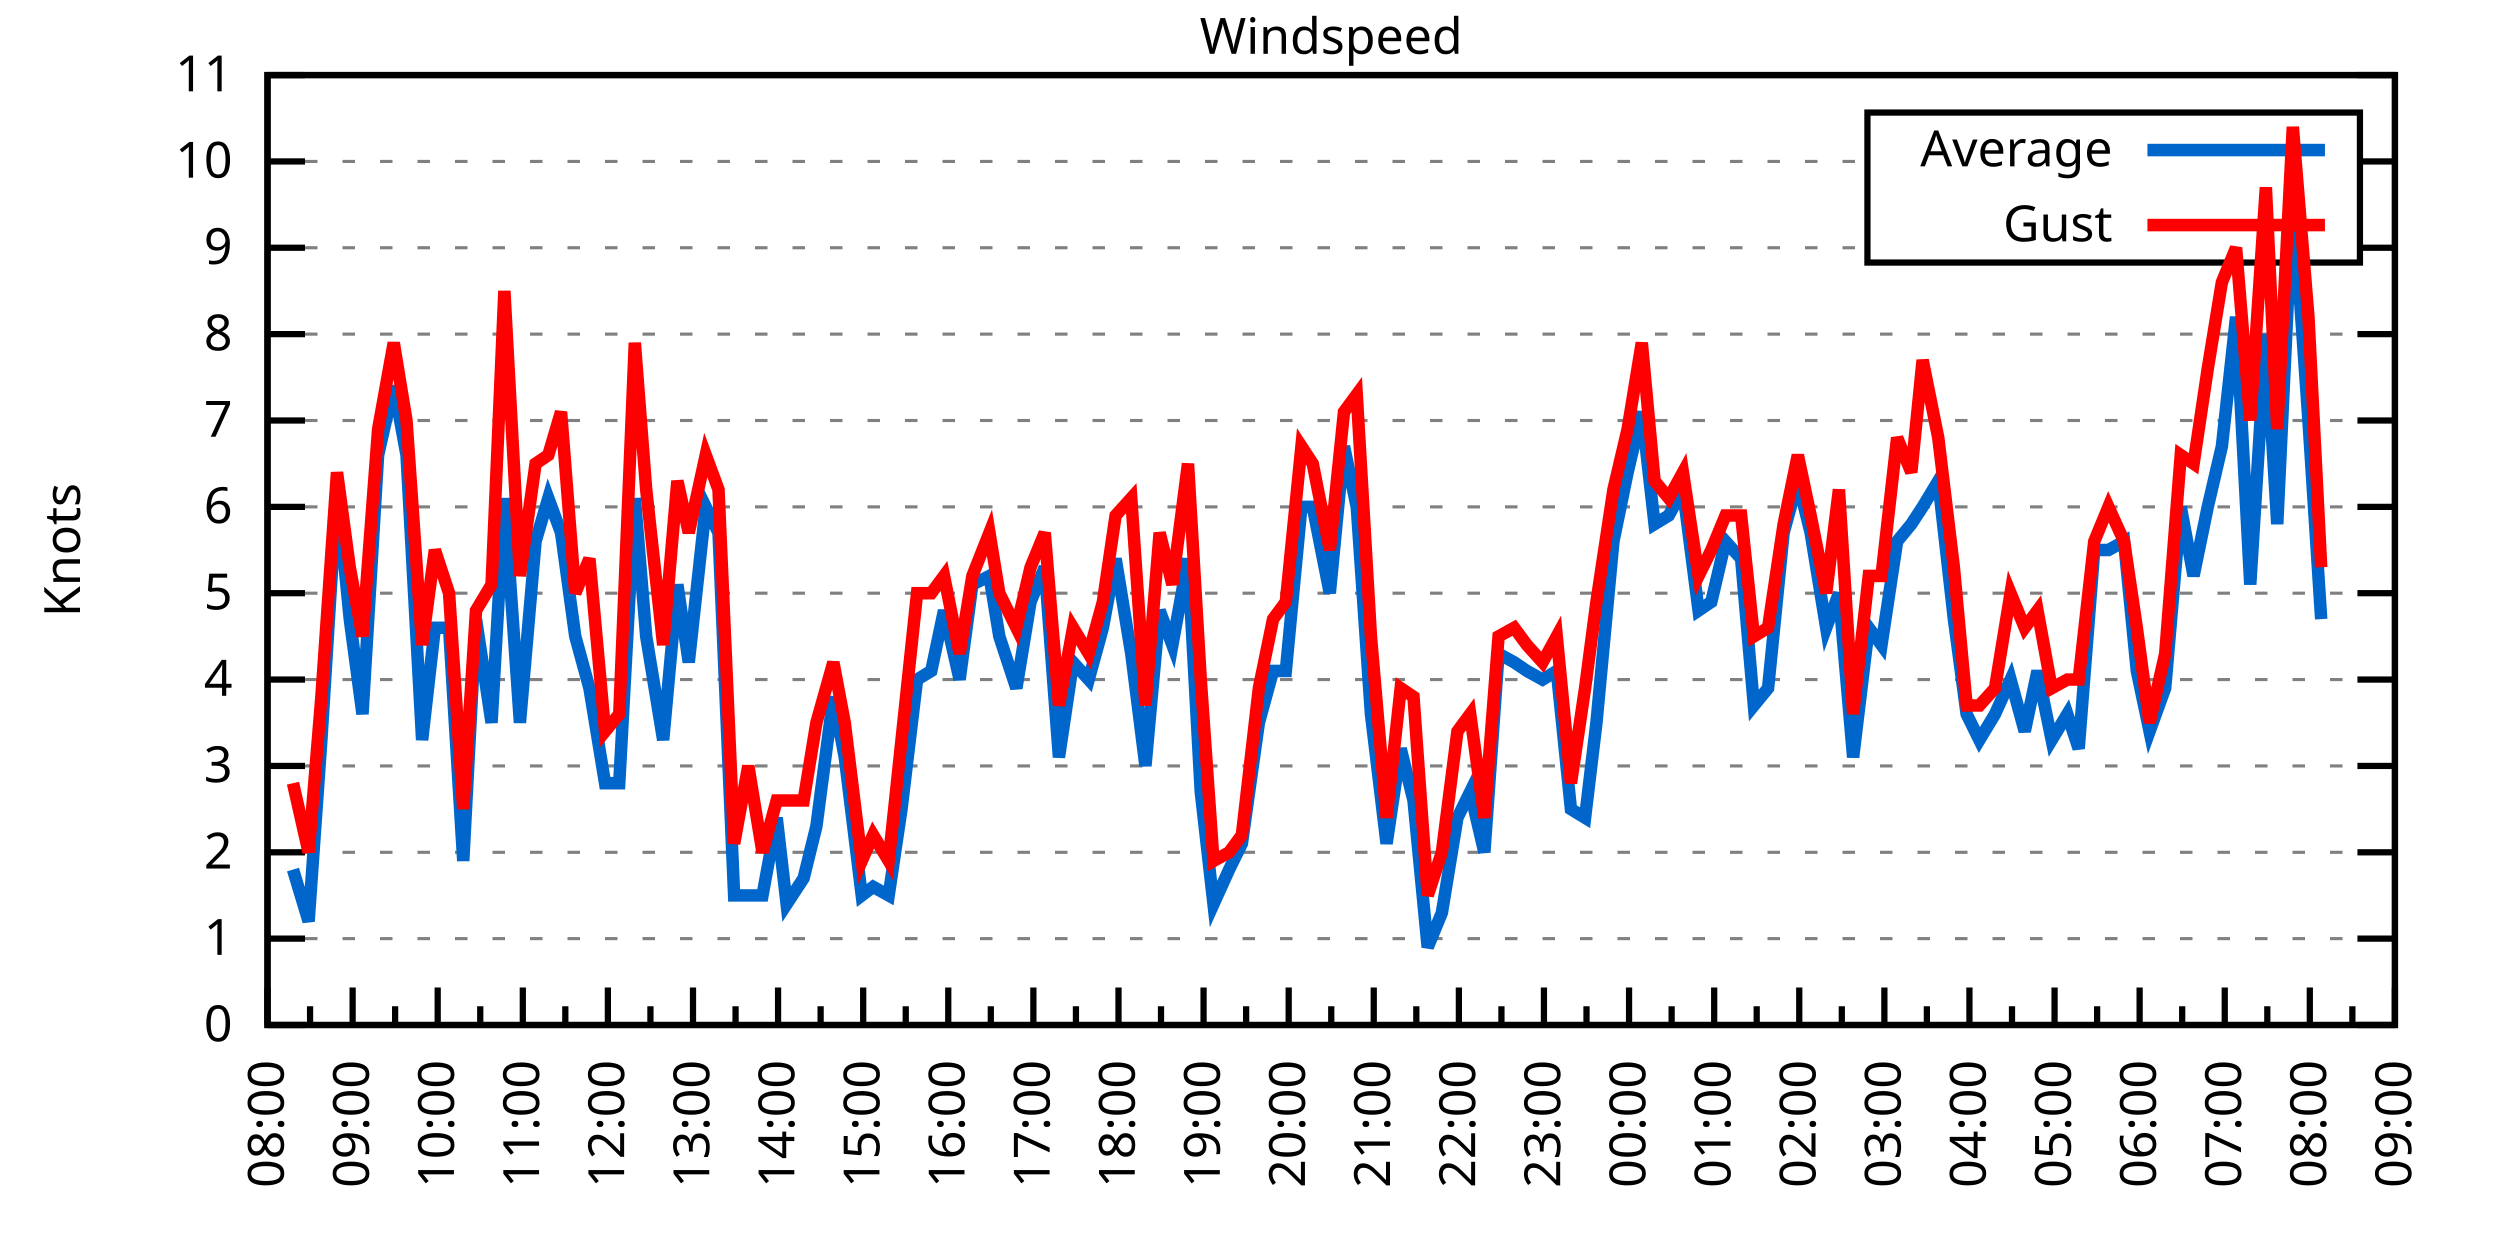
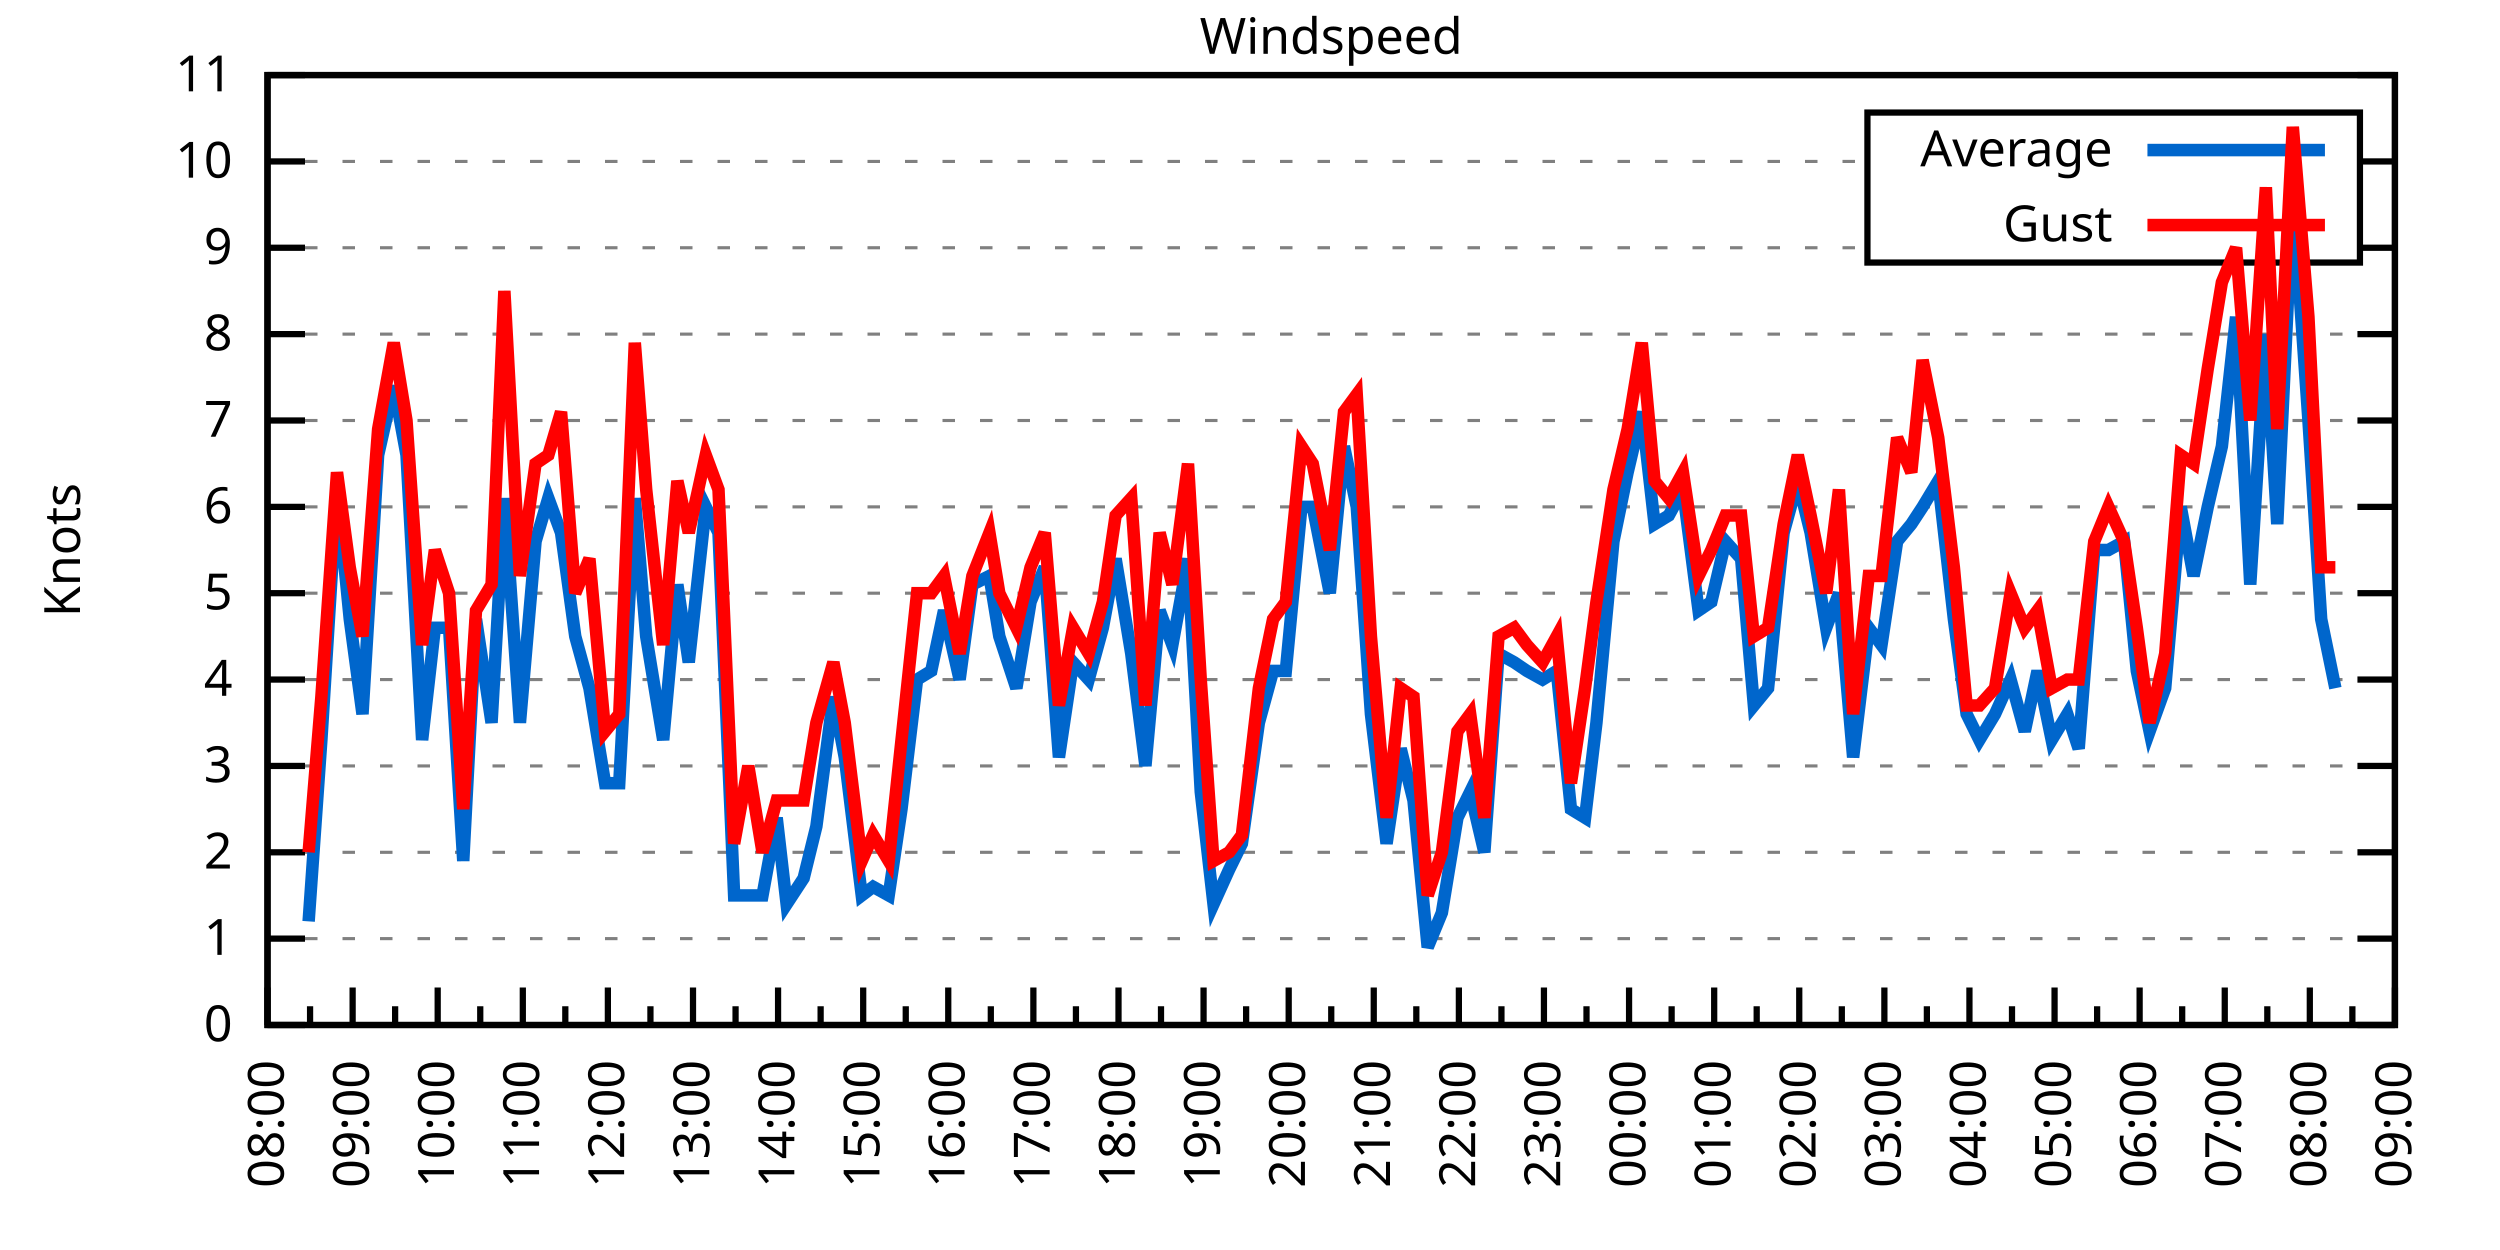
<svg xmlns="http://www.w3.org/2000/svg" xmlns:xlink="http://www.w3.org/1999/xlink" width="400" height="200" viewBox="0 0 400 200">
  <g id="gnuplot_canvas">
    <rect x="0" y="0" width="400" height="200" fill="none" />
    <defs>
      <circle id="gpDot" r="0.5" stroke-width="0.5" stroke="currentColor" />
      <path id="gpPt0" stroke-width="0.333" stroke="currentColor" d="M-1,0 h2 M0,-1 v2" />
      <path id="gpPt1" stroke-width="0.333" stroke="currentColor" d="M-1,-1 L1,1 M1,-1 L-1,1" />
      <path id="gpPt2" stroke-width="0.333" stroke="currentColor" d="M-1,0 L1,0 M0,-1 L0,1 M-1,-1 L1,1 M-1,1 L1,-1" />
      <rect id="gpPt3" stroke-width="0.333" stroke="currentColor" x="-1" y="-1" width="2" height="2" />
      <rect id="gpPt4" stroke-width="0.333" stroke="currentColor" fill="currentColor" x="-1" y="-1" width="2" height="2" />
      <circle id="gpPt5" stroke-width="0.333" stroke="currentColor" cx="0" cy="0" r="1" />
      <use xlink:href="#gpPt5" id="gpPt6" fill="currentColor" stroke="none" />
      <path id="gpPt7" stroke-width="0.333" stroke="currentColor" d="M0,-1.33 L-1.33,0.67 L1.33,0.67 z" />
      <use xlink:href="#gpPt7" id="gpPt8" fill="currentColor" stroke="none" />
      <use xlink:href="#gpPt7" id="gpPt9" stroke="currentColor" transform="rotate(180)" />
      <use xlink:href="#gpPt9" id="gpPt10" fill="currentColor" stroke="none" />
      <use xlink:href="#gpPt3" id="gpPt11" stroke="currentColor" transform="rotate(45)" />
      <use xlink:href="#gpPt11" id="gpPt12" fill="currentColor" stroke="none" />
      <path id="gpPt13" stroke-width="0.333" stroke="currentColor" d="M0,1.330 L1.265,0.411 L0.782,-1.067 L-0.782,-1.076 L-1.265,0.411 z" />
      <use xlink:href="#gpPt13" id="gpPt14" fill="currentColor" stroke="none" />
      <filter id="textbox" filterUnits="objectBoundingBox" x="0" y="0" height="1" width="1">
        <feFlood flood-color="white" flood-opacity="1" result="bgnd" />
        <feComposite in="SourceGraphic" in2="bgnd" operator="atop" />
      </filter>
      <filter id="greybox" filterUnits="objectBoundingBox" x="0" y="0" height="1" width="1">
        <feFlood flood-color="lightgrey" flood-opacity="1" result="grey" />
        <feComposite in="SourceGraphic" in2="grey" operator="atop" />
      </filter>
    </defs>
    <g fill="none" color="white" stroke="currentColor" stroke-width="1.00" stroke-linecap="butt" stroke-linejoin="miter">
</g>
    <g fill="none" color="black" stroke="currentColor" stroke-width="1.00" stroke-linecap="butt" stroke-linejoin="miter">
      <g stroke="none" shape-rendering="crispEdges">
        <polygon fill="rgb(255, 255, 255)" points="42.80,164.00 383.18,164.00 383.18,12.02 42.80,12.02 " />
      </g>
    </g>
    <g fill="none" color="black" stroke="currentColor" stroke-width="1.00" stroke-linecap="butt" stroke-linejoin="miter">
</g>
    <g fill="none" color="black" stroke="black" stroke-width="0.50" stroke-linecap="butt" stroke-linejoin="miter">
</g>
    <g fill="none" color="gray" stroke="currentColor" stroke-width="0.50" stroke-linecap="butt" stroke-linejoin="miter">
      <path stroke="gray" stroke-dasharray="2,4" class="gridline" d="M42.80,164.00 L383.19,164.00  " />
    </g>
    <g fill="none" color="gray" stroke="gray" stroke-width="1.00" stroke-linecap="butt" stroke-linejoin="miter">
</g>
    <g fill="none" color="black" stroke="currentColor" stroke-width="1.00" stroke-linecap="butt" stroke-linejoin="miter">
      <path stroke="black" d="M42.80,164.00 L48.80,164.00 M383.19,164.00 L377.19,164.00  " />
      <g transform="translate(37.20,166.60)" stroke="none" fill="black" font-family="Sans" font-size="8.00" text-anchor="end">
        <text>
          <tspan font-family="Sans"> 0</tspan>
        </text>
      </g>
    </g>
    <g fill="none" color="black" stroke="currentColor" stroke-width="1.00" stroke-linecap="butt" stroke-linejoin="miter">
</g>
    <g fill="none" color="black" stroke="black" stroke-width="0.50" stroke-linecap="butt" stroke-linejoin="miter">
</g>
    <g fill="none" color="gray" stroke="currentColor" stroke-width="0.50" stroke-linecap="butt" stroke-linejoin="miter">
      <path stroke="gray" stroke-dasharray="2,4" class="gridline" d="M42.80,150.18 L383.19,150.18  " />
    </g>
    <g fill="none" color="gray" stroke="gray" stroke-width="1.00" stroke-linecap="butt" stroke-linejoin="miter">
</g>
    <g fill="none" color="black" stroke="currentColor" stroke-width="1.00" stroke-linecap="butt" stroke-linejoin="miter">
      <path stroke="black" d="M42.80,150.18 L48.80,150.18 M383.19,150.18 L377.19,150.18  " />
      <g transform="translate(37.20,152.78)" stroke="none" fill="black" font-family="Sans" font-size="8.00" text-anchor="end">
        <text>
          <tspan font-family="Sans"> 1</tspan>
        </text>
      </g>
    </g>
    <g fill="none" color="black" stroke="currentColor" stroke-width="1.00" stroke-linecap="butt" stroke-linejoin="miter">
</g>
    <g fill="none" color="black" stroke="black" stroke-width="0.50" stroke-linecap="butt" stroke-linejoin="miter">
</g>
    <g fill="none" color="gray" stroke="currentColor" stroke-width="0.50" stroke-linecap="butt" stroke-linejoin="miter">
      <path stroke="gray" stroke-dasharray="2,4" class="gridline" d="M42.80,136.37 L383.19,136.37  " />
    </g>
    <g fill="none" color="gray" stroke="gray" stroke-width="1.00" stroke-linecap="butt" stroke-linejoin="miter">
</g>
    <g fill="none" color="black" stroke="currentColor" stroke-width="1.00" stroke-linecap="butt" stroke-linejoin="miter">
      <path stroke="black" d="M42.80,136.37 L48.80,136.37 M383.19,136.37 L377.19,136.37  " />
      <g transform="translate(37.20,138.97)" stroke="none" fill="black" font-family="Sans" font-size="8.00" text-anchor="end">
        <text>
          <tspan font-family="Sans"> 2</tspan>
        </text>
      </g>
    </g>
    <g fill="none" color="black" stroke="currentColor" stroke-width="1.00" stroke-linecap="butt" stroke-linejoin="miter">
</g>
    <g fill="none" color="black" stroke="black" stroke-width="0.50" stroke-linecap="butt" stroke-linejoin="miter">
</g>
    <g fill="none" color="gray" stroke="currentColor" stroke-width="0.50" stroke-linecap="butt" stroke-linejoin="miter">
      <path stroke="gray" stroke-dasharray="2,4" class="gridline" d="M42.80,122.55 L383.19,122.55  " />
    </g>
    <g fill="none" color="gray" stroke="gray" stroke-width="1.00" stroke-linecap="butt" stroke-linejoin="miter">
</g>
    <g fill="none" color="black" stroke="currentColor" stroke-width="1.00" stroke-linecap="butt" stroke-linejoin="miter">
      <path stroke="black" d="M42.80,122.55 L48.80,122.55 M383.19,122.55 L377.19,122.55  " />
      <g transform="translate(37.20,125.15)" stroke="none" fill="black" font-family="Sans" font-size="8.00" text-anchor="end">
        <text>
          <tspan font-family="Sans"> 3</tspan>
        </text>
      </g>
    </g>
    <g fill="none" color="black" stroke="currentColor" stroke-width="1.00" stroke-linecap="butt" stroke-linejoin="miter">
</g>
    <g fill="none" color="black" stroke="black" stroke-width="0.50" stroke-linecap="butt" stroke-linejoin="miter">
</g>
    <g fill="none" color="gray" stroke="currentColor" stroke-width="0.50" stroke-linecap="butt" stroke-linejoin="miter">
      <path stroke="gray" stroke-dasharray="2,4" class="gridline" d="M42.80,108.73 L383.19,108.73  " />
    </g>
    <g fill="none" color="gray" stroke="gray" stroke-width="1.00" stroke-linecap="butt" stroke-linejoin="miter">
</g>
    <g fill="none" color="black" stroke="currentColor" stroke-width="1.00" stroke-linecap="butt" stroke-linejoin="miter">
      <path stroke="black" d="M42.80,108.73 L48.80,108.73 M383.19,108.73 L377.19,108.73  " />
      <g transform="translate(37.20,111.33)" stroke="none" fill="black" font-family="Sans" font-size="8.00" text-anchor="end">
        <text>
          <tspan font-family="Sans"> 4</tspan>
        </text>
      </g>
    </g>
    <g fill="none" color="black" stroke="currentColor" stroke-width="1.00" stroke-linecap="butt" stroke-linejoin="miter">
</g>
    <g fill="none" color="black" stroke="black" stroke-width="0.50" stroke-linecap="butt" stroke-linejoin="miter">
</g>
    <g fill="none" color="gray" stroke="currentColor" stroke-width="0.50" stroke-linecap="butt" stroke-linejoin="miter">
      <path stroke="gray" stroke-dasharray="2,4" class="gridline" d="M42.80,94.91 L383.19,94.91  " />
    </g>
    <g fill="none" color="gray" stroke="gray" stroke-width="1.00" stroke-linecap="butt" stroke-linejoin="miter">
</g>
    <g fill="none" color="black" stroke="currentColor" stroke-width="1.00" stroke-linecap="butt" stroke-linejoin="miter">
      <path stroke="black" d="M42.80,94.91 L48.80,94.91 M383.19,94.91 L377.19,94.91  " />
      <g transform="translate(37.20,97.51)" stroke="none" fill="black" font-family="Sans" font-size="8.00" text-anchor="end">
        <text>
          <tspan font-family="Sans"> 5</tspan>
        </text>
      </g>
    </g>
    <g fill="none" color="black" stroke="currentColor" stroke-width="1.00" stroke-linecap="butt" stroke-linejoin="miter">
</g>
    <g fill="none" color="black" stroke="black" stroke-width="0.50" stroke-linecap="butt" stroke-linejoin="miter">
</g>
    <g fill="none" color="gray" stroke="currentColor" stroke-width="0.50" stroke-linecap="butt" stroke-linejoin="miter">
      <path stroke="gray" stroke-dasharray="2,4" class="gridline" d="M42.80,81.10 L383.19,81.10  " />
    </g>
    <g fill="none" color="gray" stroke="gray" stroke-width="1.00" stroke-linecap="butt" stroke-linejoin="miter">
</g>
    <g fill="none" color="black" stroke="currentColor" stroke-width="1.00" stroke-linecap="butt" stroke-linejoin="miter">
      <path stroke="black" d="M42.80,81.10 L48.80,81.10 M383.19,81.10 L377.19,81.10  " />
      <g transform="translate(37.20,83.70)" stroke="none" fill="black" font-family="Sans" font-size="8.00" text-anchor="end">
        <text>
          <tspan font-family="Sans"> 6</tspan>
        </text>
      </g>
    </g>
    <g fill="none" color="black" stroke="currentColor" stroke-width="1.00" stroke-linecap="butt" stroke-linejoin="miter">
</g>
    <g fill="none" color="black" stroke="black" stroke-width="0.50" stroke-linecap="butt" stroke-linejoin="miter">
</g>
    <g fill="none" color="gray" stroke="currentColor" stroke-width="0.50" stroke-linecap="butt" stroke-linejoin="miter">
      <path stroke="gray" stroke-dasharray="2,4" class="gridline" d="M42.80,67.28 L383.19,67.28  " />
    </g>
    <g fill="none" color="gray" stroke="gray" stroke-width="1.00" stroke-linecap="butt" stroke-linejoin="miter">
</g>
    <g fill="none" color="black" stroke="currentColor" stroke-width="1.00" stroke-linecap="butt" stroke-linejoin="miter">
      <path stroke="black" d="M42.80,67.28 L48.80,67.28 M383.19,67.28 L377.19,67.28  " />
      <g transform="translate(37.20,69.88)" stroke="none" fill="black" font-family="Sans" font-size="8.00" text-anchor="end">
        <text>
          <tspan font-family="Sans"> 7</tspan>
        </text>
      </g>
    </g>
    <g fill="none" color="black" stroke="currentColor" stroke-width="1.00" stroke-linecap="butt" stroke-linejoin="miter">
</g>
    <g fill="none" color="black" stroke="black" stroke-width="0.50" stroke-linecap="butt" stroke-linejoin="miter">
</g>
    <g fill="none" color="gray" stroke="currentColor" stroke-width="0.50" stroke-linecap="butt" stroke-linejoin="miter">
      <path stroke="gray" stroke-dasharray="2,4" class="gridline" d="M42.80,53.46 L383.19,53.46  " />
    </g>
    <g fill="none" color="gray" stroke="gray" stroke-width="1.00" stroke-linecap="butt" stroke-linejoin="miter">
</g>
    <g fill="none" color="black" stroke="currentColor" stroke-width="1.00" stroke-linecap="butt" stroke-linejoin="miter">
      <path stroke="black" d="M42.80,53.46 L48.80,53.46 M383.19,53.46 L377.19,53.46  " />
      <g transform="translate(37.20,56.06)" stroke="none" fill="black" font-family="Sans" font-size="8.00" text-anchor="end">
        <text>
          <tspan font-family="Sans"> 8</tspan>
        </text>
      </g>
    </g>
    <g fill="none" color="black" stroke="currentColor" stroke-width="1.00" stroke-linecap="butt" stroke-linejoin="miter">
</g>
    <g fill="none" color="black" stroke="black" stroke-width="0.50" stroke-linecap="butt" stroke-linejoin="miter">
</g>
    <g fill="none" color="gray" stroke="currentColor" stroke-width="0.50" stroke-linecap="butt" stroke-linejoin="miter">
      <path stroke="gray" stroke-dasharray="2,4" class="gridline" d="M42.80,39.64 L298.79,39.64 M377.59,39.64 L383.19,39.64  " />
    </g>
    <g fill="none" color="gray" stroke="gray" stroke-width="1.00" stroke-linecap="butt" stroke-linejoin="miter">
</g>
    <g fill="none" color="black" stroke="currentColor" stroke-width="1.00" stroke-linecap="butt" stroke-linejoin="miter">
      <path stroke="black" d="M42.80,39.64 L48.80,39.64 M383.19,39.64 L377.19,39.64  " />
      <g transform="translate(37.20,42.24)" stroke="none" fill="black" font-family="Sans" font-size="8.00" text-anchor="end">
        <text>
          <tspan font-family="Sans"> 9</tspan>
        </text>
      </g>
    </g>
    <g fill="none" color="black" stroke="currentColor" stroke-width="1.00" stroke-linecap="butt" stroke-linejoin="miter">
</g>
    <g fill="none" color="black" stroke="black" stroke-width="0.50" stroke-linecap="butt" stroke-linejoin="miter">
</g>
    <g fill="none" color="gray" stroke="currentColor" stroke-width="0.50" stroke-linecap="butt" stroke-linejoin="miter">
      <path stroke="gray" stroke-dasharray="2,4" class="gridline" d="M42.80,25.83 L298.79,25.83 M377.59,25.83 L383.19,25.83  " />
    </g>
    <g fill="none" color="gray" stroke="gray" stroke-width="1.00" stroke-linecap="butt" stroke-linejoin="miter">
</g>
    <g fill="none" color="black" stroke="currentColor" stroke-width="1.00" stroke-linecap="butt" stroke-linejoin="miter">
      <path stroke="black" d="M42.80,25.83 L48.80,25.83 M383.19,25.83 L377.19,25.83  " />
      <g transform="translate(37.20,28.43)" stroke="none" fill="black" font-family="Sans" font-size="8.00" text-anchor="end">
        <text>
          <tspan font-family="Sans"> 10</tspan>
        </text>
      </g>
    </g>
    <g fill="none" color="black" stroke="currentColor" stroke-width="1.00" stroke-linecap="butt" stroke-linejoin="miter">
</g>
    <g fill="none" color="black" stroke="black" stroke-width="0.50" stroke-linecap="butt" stroke-linejoin="miter">
</g>
    <g fill="none" color="gray" stroke="currentColor" stroke-width="0.50" stroke-linecap="butt" stroke-linejoin="miter">
      <path stroke="gray" stroke-dasharray="2,4" class="gridline" d="M42.80,12.01 L383.19,12.01  " />
    </g>
    <g fill="none" color="gray" stroke="gray" stroke-width="1.00" stroke-linecap="butt" stroke-linejoin="miter">
</g>
    <g fill="none" color="black" stroke="currentColor" stroke-width="1.00" stroke-linecap="butt" stroke-linejoin="miter">
      <path stroke="black" d="M42.80,12.01 L48.80,12.01 M383.19,12.01 L377.19,12.01  " />
      <g transform="translate(37.20,14.61)" stroke="none" fill="black" font-family="Sans" font-size="8.00" text-anchor="end">
        <text>
          <tspan font-family="Sans"> 11</tspan>
        </text>
      </g>
    </g>
    <g fill="none" color="black" stroke="currentColor" stroke-width="1.00" stroke-linecap="butt" stroke-linejoin="miter">
      <path stroke="black" d="M42.80,164.00 L42.80,158.00  " />
      <g transform="translate(45.40,169.60) rotate(270)" stroke="none" fill="black" font-family="Sans" font-size="8.00" text-anchor="end">
        <text>
          <tspan font-family="Sans">08:00</tspan>
        </text>
      </g>
    </g>
    <g fill="none" color="black" stroke="currentColor" stroke-width="1.00" stroke-linecap="butt" stroke-linejoin="miter">
      <path stroke="black" d="M49.61,164.00 L49.61,161.00 M56.42,164.00 L56.42,158.00  " />
      <g transform="translate(59.02,169.60) rotate(270)" stroke="none" fill="black" font-family="Sans" font-size="8.00" text-anchor="end">
        <text>
          <tspan font-family="Sans">09:00</tspan>
        </text>
      </g>
    </g>
    <g fill="none" color="black" stroke="currentColor" stroke-width="1.00" stroke-linecap="butt" stroke-linejoin="miter">
      <path stroke="black" d="M63.22,164.00 L63.22,161.00 M70.03,164.00 L70.03,158.00  " />
      <g transform="translate(72.63,169.60) rotate(270)" stroke="none" fill="black" font-family="Sans" font-size="8.00" text-anchor="end">
        <text>
          <tspan font-family="Sans">10:00</tspan>
        </text>
      </g>
    </g>
    <g fill="none" color="black" stroke="currentColor" stroke-width="1.00" stroke-linecap="butt" stroke-linejoin="miter">
      <path stroke="black" d="M76.84,164.00 L76.84,161.00 M83.65,164.00 L83.65,158.00  " />
      <g transform="translate(86.25,169.60) rotate(270)" stroke="none" fill="black" font-family="Sans" font-size="8.00" text-anchor="end">
        <text>
          <tspan font-family="Sans">11:00</tspan>
        </text>
      </g>
    </g>
    <g fill="none" color="black" stroke="currentColor" stroke-width="1.00" stroke-linecap="butt" stroke-linejoin="miter">
      <path stroke="black" d="M90.45,164.00 L90.45,161.00 M97.26,164.00 L97.26,158.00  " />
      <g transform="translate(99.86,169.60) rotate(270)" stroke="none" fill="black" font-family="Sans" font-size="8.00" text-anchor="end">
        <text>
          <tspan font-family="Sans">12:00</tspan>
        </text>
      </g>
    </g>
    <g fill="none" color="black" stroke="currentColor" stroke-width="1.00" stroke-linecap="butt" stroke-linejoin="miter">
      <path stroke="black" d="M104.07,164.00 L104.07,161.00 M110.88,164.00 L110.88,158.00  " />
      <g transform="translate(113.48,169.60) rotate(270)" stroke="none" fill="black" font-family="Sans" font-size="8.00" text-anchor="end">
        <text>
          <tspan font-family="Sans">13:00</tspan>
        </text>
      </g>
    </g>
    <g fill="none" color="black" stroke="currentColor" stroke-width="1.00" stroke-linecap="butt" stroke-linejoin="miter">
      <path stroke="black" d="M117.69,164.00 L117.69,161.00 M124.49,164.00 L124.49,158.00  " />
      <g transform="translate(127.09,169.60) rotate(270)" stroke="none" fill="black" font-family="Sans" font-size="8.00" text-anchor="end">
        <text>
          <tspan font-family="Sans">14:00</tspan>
        </text>
      </g>
    </g>
    <g fill="none" color="black" stroke="currentColor" stroke-width="1.00" stroke-linecap="butt" stroke-linejoin="miter">
      <path stroke="black" d="M131.30,164.00 L131.30,161.00 M138.11,164.00 L138.11,158.00  " />
      <g transform="translate(140.71,169.60) rotate(270)" stroke="none" fill="black" font-family="Sans" font-size="8.00" text-anchor="end">
        <text>
          <tspan font-family="Sans">15:00</tspan>
        </text>
      </g>
    </g>
    <g fill="none" color="black" stroke="currentColor" stroke-width="1.00" stroke-linecap="butt" stroke-linejoin="miter">
      <path stroke="black" d="M144.92,164.00 L144.92,161.00 M151.72,164.00 L151.72,158.00  " />
      <g transform="translate(154.32,169.60) rotate(270)" stroke="none" fill="black" font-family="Sans" font-size="8.00" text-anchor="end">
        <text>
          <tspan font-family="Sans">16:00</tspan>
        </text>
      </g>
    </g>
    <g fill="none" color="black" stroke="currentColor" stroke-width="1.00" stroke-linecap="butt" stroke-linejoin="miter">
      <path stroke="black" d="M158.53,164.00 L158.53,161.00 M165.34,164.00 L165.34,158.00  " />
      <g transform="translate(167.94,169.60) rotate(270)" stroke="none" fill="black" font-family="Sans" font-size="8.00" text-anchor="end">
        <text>
          <tspan font-family="Sans">17:00</tspan>
        </text>
      </g>
    </g>
    <g fill="none" color="black" stroke="currentColor" stroke-width="1.00" stroke-linecap="butt" stroke-linejoin="miter">
      <path stroke="black" d="M172.15,164.00 L172.15,161.00 M178.96,164.00 L178.96,158.00  " />
      <g transform="translate(181.56,169.60) rotate(270)" stroke="none" fill="black" font-family="Sans" font-size="8.00" text-anchor="end">
        <text>
          <tspan font-family="Sans">18:00</tspan>
        </text>
      </g>
    </g>
    <g fill="none" color="black" stroke="currentColor" stroke-width="1.00" stroke-linecap="butt" stroke-linejoin="miter">
      <path stroke="black" d="M185.76,164.00 L185.76,161.00 M192.57,164.00 L192.57,158.00  " />
      <g transform="translate(195.17,169.60) rotate(270)" stroke="none" fill="black" font-family="Sans" font-size="8.00" text-anchor="end">
        <text>
          <tspan font-family="Sans">19:00</tspan>
        </text>
      </g>
    </g>
    <g fill="none" color="black" stroke="currentColor" stroke-width="1.00" stroke-linecap="butt" stroke-linejoin="miter">
      <path stroke="black" d="M199.38,164.00 L199.38,161.00 M206.19,164.00 L206.19,158.00  " />
      <g transform="translate(208.79,169.60) rotate(270)" stroke="none" fill="black" font-family="Sans" font-size="8.00" text-anchor="end">
        <text>
          <tspan font-family="Sans">20:00</tspan>
        </text>
      </g>
    </g>
    <g fill="none" color="black" stroke="currentColor" stroke-width="1.00" stroke-linecap="butt" stroke-linejoin="miter">
      <path stroke="black" d="M213.00,164.00 L213.00,161.00 M219.80,164.00 L219.80,158.00  " />
      <g transform="translate(222.40,169.60) rotate(270)" stroke="none" fill="black" font-family="Sans" font-size="8.00" text-anchor="end">
        <text>
          <tspan font-family="Sans">21:00</tspan>
        </text>
      </g>
    </g>
    <g fill="none" color="black" stroke="currentColor" stroke-width="1.00" stroke-linecap="butt" stroke-linejoin="miter">
      <path stroke="black" d="M226.61,164.00 L226.61,161.00 M233.42,164.00 L233.42,158.00  " />
      <g transform="translate(236.02,169.60) rotate(270)" stroke="none" fill="black" font-family="Sans" font-size="8.00" text-anchor="end">
        <text>
          <tspan font-family="Sans">22:00</tspan>
        </text>
      </g>
    </g>
    <g fill="none" color="black" stroke="currentColor" stroke-width="1.00" stroke-linecap="butt" stroke-linejoin="miter">
      <path stroke="black" d="M240.23,164.00 L240.23,161.00 M247.03,164.00 L247.03,158.00  " />
      <g transform="translate(249.63,169.60) rotate(270)" stroke="none" fill="black" font-family="Sans" font-size="8.00" text-anchor="end">
        <text>
          <tspan font-family="Sans">23:00</tspan>
        </text>
      </g>
    </g>
    <g fill="none" color="black" stroke="currentColor" stroke-width="1.00" stroke-linecap="butt" stroke-linejoin="miter">
      <path stroke="black" d="M253.84,164.00 L253.84,161.00 M260.65,164.00 L260.65,158.00  " />
      <g transform="translate(263.25,169.60) rotate(270)" stroke="none" fill="black" font-family="Sans" font-size="8.00" text-anchor="end">
        <text>
          <tspan font-family="Sans">00:00</tspan>
        </text>
      </g>
    </g>
    <g fill="none" color="black" stroke="currentColor" stroke-width="1.00" stroke-linecap="butt" stroke-linejoin="miter">
      <path stroke="black" d="M267.46,164.00 L267.46,161.00 M274.27,164.00 L274.27,158.00  " />
      <g transform="translate(276.87,169.60) rotate(270)" stroke="none" fill="black" font-family="Sans" font-size="8.00" text-anchor="end">
        <text>
          <tspan font-family="Sans">01:00</tspan>
        </text>
      </g>
    </g>
    <g fill="none" color="black" stroke="currentColor" stroke-width="1.00" stroke-linecap="butt" stroke-linejoin="miter">
      <path stroke="black" d="M281.07,164.00 L281.07,161.00 M287.88,164.00 L287.88,158.00  " />
      <g transform="translate(290.48,169.60) rotate(270)" stroke="none" fill="black" font-family="Sans" font-size="8.00" text-anchor="end">
        <text>
          <tspan font-family="Sans">02:00</tspan>
        </text>
      </g>
    </g>
    <g fill="none" color="black" stroke="currentColor" stroke-width="1.00" stroke-linecap="butt" stroke-linejoin="miter">
      <path stroke="black" d="M294.69,164.00 L294.69,161.00 M301.50,164.00 L301.50,158.00  " />
      <g transform="translate(304.10,169.60) rotate(270)" stroke="none" fill="black" font-family="Sans" font-size="8.00" text-anchor="end">
        <text>
          <tspan font-family="Sans">03:00</tspan>
        </text>
      </g>
    </g>
    <g fill="none" color="black" stroke="currentColor" stroke-width="1.00" stroke-linecap="butt" stroke-linejoin="miter">
      <path stroke="black" d="M308.30,164.00 L308.30,161.00 M315.11,164.00 L315.11,158.00  " />
      <g transform="translate(317.71,169.60) rotate(270)" stroke="none" fill="black" font-family="Sans" font-size="8.00" text-anchor="end">
        <text>
          <tspan font-family="Sans">04:00</tspan>
        </text>
      </g>
    </g>
    <g fill="none" color="black" stroke="currentColor" stroke-width="1.00" stroke-linecap="butt" stroke-linejoin="miter">
      <path stroke="black" d="M321.92,164.00 L321.92,161.00 M328.73,164.00 L328.73,158.00  " />
      <g transform="translate(331.33,169.60) rotate(270)" stroke="none" fill="black" font-family="Sans" font-size="8.00" text-anchor="end">
        <text>
          <tspan font-family="Sans">05:00</tspan>
        </text>
      </g>
    </g>
    <g fill="none" color="black" stroke="currentColor" stroke-width="1.00" stroke-linecap="butt" stroke-linejoin="miter">
      <path stroke="black" d="M335.54,164.00 L335.54,161.00 M342.34,164.00 L342.34,158.00  " />
      <g transform="translate(344.94,169.60) rotate(270)" stroke="none" fill="black" font-family="Sans" font-size="8.00" text-anchor="end">
        <text>
          <tspan font-family="Sans">06:00</tspan>
        </text>
      </g>
    </g>
    <g fill="none" color="black" stroke="currentColor" stroke-width="1.00" stroke-linecap="butt" stroke-linejoin="miter">
      <path stroke="black" d="M349.15,164.00 L349.15,161.00 M355.96,164.00 L355.96,158.00  " />
      <g transform="translate(358.56,169.60) rotate(270)" stroke="none" fill="black" font-family="Sans" font-size="8.00" text-anchor="end">
        <text>
          <tspan font-family="Sans">07:00</tspan>
        </text>
      </g>
    </g>
    <g fill="none" color="black" stroke="currentColor" stroke-width="1.00" stroke-linecap="butt" stroke-linejoin="miter">
      <path stroke="black" d="M362.77,164.00 L362.77,161.00 M369.57,164.00 L369.57,158.00  " />
      <g transform="translate(372.17,169.60) rotate(270)" stroke="none" fill="black" font-family="Sans" font-size="8.00" text-anchor="end">
        <text>
          <tspan font-family="Sans">08:00</tspan>
        </text>
      </g>
    </g>
    <g fill="none" color="black" stroke="currentColor" stroke-width="1.00" stroke-linecap="butt" stroke-linejoin="miter">
      <path stroke="black" d="M376.38,164.00 L376.38,161.00 M383.19,164.00 L383.19,158.00  " />
      <g transform="translate(385.79,169.60) rotate(270)" stroke="none" fill="black" font-family="Sans" font-size="8.00" text-anchor="end">
        <text>
          <tspan font-family="Sans">09:00</tspan>
        </text>
      </g>
    </g>
    <g fill="none" color="black" stroke="currentColor" stroke-width="1.00" stroke-linecap="butt" stroke-linejoin="miter">
</g>
    <g fill="none" color="black" stroke="currentColor" stroke-width="1.00" stroke-linecap="butt" stroke-linejoin="miter">
      <path stroke="black" d="M42.80,12.01 L42.80,164.00 L383.19,164.00 L383.19,12.01 L42.80,12.01 Z  " />
    </g>
    <g fill="none" color="black" stroke="currentColor" stroke-width="1.00" stroke-linecap="butt" stroke-linejoin="miter">
      <g transform="translate(12.80,88.01) rotate(270)" stroke="none" fill="black" font-family="Sans" font-size="8.00" text-anchor="middle">
        <text>
          <tspan font-family="Sans">Knots</tspan>
        </text>
      </g>
    </g>
    <g fill="none" color="black" stroke="currentColor" stroke-width="1.00" stroke-linecap="butt" stroke-linejoin="miter">
</g>
    <g fill="none" color="black" stroke="currentColor" stroke-width="1.00" stroke-linecap="butt" stroke-linejoin="miter">
      <path stroke="black" d="M298.79,42.01 L298.79,18.01 L377.59,18.01 L377.59,42.01 L298.79,42.01 Z  " />
    </g>
    <g id="Windspeed_plot_1">
      <g fill="none" color="white" stroke="black" stroke-width="2.00" stroke-linecap="butt" stroke-linejoin="miter">
</g>
      <g fill="none" color="black" stroke="currentColor" stroke-width="2.00" stroke-linecap="butt" stroke-linejoin="miter">
        <g transform="translate(337.99,26.61)" stroke="none" fill="black" font-family="Sans" font-size="8.00" text-anchor="end">
          <text>
            <tspan font-family="Sans">Average</tspan>
          </text>
        </g>
      </g>
      <g fill="none" color="black" stroke="currentColor" stroke-width="2.00" stroke-linecap="butt" stroke-linejoin="miter">
-         <path stroke="rgb(  0, 102, 204)" d="M343.59,24.01 L371.99,24.01 M46.88,139.13 L49.38,147.42 L51.42,118.40 L53.92,78.33 L55.96,99.06 L58.00,114.26   L60.50,72.81 L63.00,61.75 L65.04,72.81 L67.54,118.40 L69.58,100.44 L71.85,100.44 L74.12,137.75 L76.16,99.06   L78.65,115.64 L80.70,79.71 L83.19,115.64 L85.69,86.62 L87.73,79.71 L89.77,85.24 L92.04,101.82 L94.31,110.11   L96.81,125.31 L99.08,125.31 L101.57,79.71 L103.39,101.82 L106.11,118.40 L108.38,93.53 L110.20,105.97 L112.92,81.10   L114.96,85.24 L117.46,143.27 L119.73,143.27 L122.00,143.27 L124.27,130.84 L125.86,144.66 L128.58,140.51 L130.62,132.22   L133.34,111.49 L135.16,121.17 L137.88,143.27 L139.70,141.89 L142.19,143.27 L144.24,129.46 L146.73,108.73 L149.00,107.35   L151.04,97.68 L153.54,108.73 L155.58,93.53 L158.31,92.15 L159.89,101.82 L162.62,110.11 L164.89,96.30 L167.16,90.77   L169.43,121.17 L171.69,105.97 L174.19,108.73 L176.46,100.44 L178.50,89.39 L181.00,104.59 L183.27,122.55 L185.54,97.68   L187.58,103.20 L190.08,89.39 L192.12,126.69 L194.16,144.66 L196.66,139.13 L198.70,134.98 L201.42,115.64 L203.69,107.35   L205.73,107.35 L208.23,81.10 L210.04,81.10 L212.77,94.91 L215.04,71.42 L217.08,81.10 L219.35,114.26 L221.85,134.98   L224.11,119.78 L226.16,128.08 L228.43,151.56 L230.70,146.04 L233.19,130.84 L235.23,126.69 L237.50,136.37 L239.77,104.59   L242.27,105.97 L244.31,107.35 L246.81,108.73 L249.08,107.35 L251.35,129.46 L253.61,130.84 L255.43,115.64 L258.15,86.62   L260.42,75.57 L262.69,65.90 L264.73,83.86 L267.00,82.48 L269.27,78.33 L271.77,97.68 L273.81,96.30 L276.08,86.62   L278.58,89.39 L280.62,112.88 L282.89,110.11 L285.38,85.24 L287.65,76.95 L289.70,85.24 L292.19,100.44 L294.23,94.91   L296.50,121.17 L299.00,100.44 L301.04,103.20 L303.54,86.62 L305.81,83.86 L307.62,81.10 L310.12,76.95 L312.62,99.06   L314.66,114.26 L316.70,118.40 L319.20,114.26 L321.69,108.73 L323.96,117.02 L326.00,107.35 L328.27,118.40 L330.77,114.26   L332.59,119.78 L335.08,88.00 L337.35,88.00 L339.85,86.62 L341.89,107.35 L343.93,117.02 L346.43,110.11 L348.92,81.10   L350.97,92.15 L353.24,81.10 L355.50,71.42 L357.77,50.70 L360.04,93.53 L362.54,53.46 L364.36,83.86 L366.85,31.35   L369.35,67.28 L371.39,99.06  " />
+         <path stroke="rgb(  0, 102, 204)" d="M343.59,24.01 L371.99,24.01 M49.38,147.42 L51.42,118.40 L53.92,78.33 L55.96,99.06 L58.00,114.26 L60.50,72.81   L63.00,61.75 L65.04,72.81 L67.54,118.40 L69.58,100.44 L71.85,100.44 L74.12,137.75 L76.16,99.06 L78.65,115.64   L80.70,79.71 L83.19,115.64 L85.69,86.62 L87.73,79.71 L89.77,85.24 L92.04,101.82 L94.31,110.11 L96.81,125.31   L99.08,125.31 L101.57,79.71 L103.39,101.82 L106.11,118.40 L108.38,93.53 L110.20,105.97 L112.92,81.10 L114.96,85.24   L117.46,143.27 L119.73,143.27 L122.00,143.27 L124.27,130.84 L125.86,144.66 L128.58,140.51 L130.62,132.22 L133.34,111.49   L135.16,121.17 L137.88,143.27 L139.70,141.89 L142.19,143.27 L144.24,129.46 L146.73,108.73 L149.00,107.35 L151.04,97.68   L153.54,108.73 L155.58,93.53 L158.31,92.15 L159.89,101.82 L162.62,110.11 L164.89,96.30 L167.16,90.77 L169.43,121.17   L171.69,105.97 L174.19,108.73 L176.46,100.44 L178.50,89.39 L181.00,104.59 L183.27,122.55 L185.54,97.68 L187.58,103.20   L190.08,89.39 L192.12,126.69 L194.16,144.66 L196.66,139.13 L198.70,134.98 L201.42,115.64 L203.69,107.35 L205.73,107.35   L208.23,81.10 L210.04,81.10 L212.77,94.91 L215.04,71.42 L217.08,81.10 L219.35,114.26 L221.85,134.98 L224.11,119.78   L226.16,128.08 L228.43,151.56 L230.70,146.04 L233.19,130.84 L235.23,126.69 L237.50,136.37 L239.77,104.59 L242.27,105.97   L244.31,107.35 L246.81,108.73 L249.08,107.35 L251.35,129.46 L253.61,130.84 L255.43,115.64 L258.15,86.62 L260.42,75.57   L262.69,65.90 L264.73,83.86 L267.00,82.48 L269.27,78.33 L271.77,97.68 L273.81,96.30 L276.08,86.62 L278.58,89.39   L280.62,112.88 L282.89,110.11 L285.38,85.24 L287.65,76.95 L289.70,85.24 L292.19,100.44 L294.23,94.91 L296.50,121.17   L299.00,100.44 L301.04,103.20 L303.54,86.62 L305.81,83.86 L307.62,81.10 L310.12,76.95 L312.62,99.06 L314.66,114.26   L316.70,118.40 L319.20,114.26 L321.69,108.73 L323.96,117.02 L326.00,107.35 L328.27,118.40 L330.77,114.26 L332.59,119.78   L335.08,88.00 L337.35,88.00 L339.85,86.62 L341.89,107.35 L343.93,117.02 L346.43,110.11 L348.92,81.10 L350.97,92.15   L353.24,81.10 L355.50,71.42 L357.77,50.70 L360.04,93.53 L362.54,53.46 L364.36,83.86 L366.85,31.35 L369.35,67.28   L371.39,99.06 L373.66,110.11  " />
      </g>
    </g>
    <g id="Windspeed_plot_2">
      <g fill="none" color="black" stroke="currentColor" stroke-width="2.00" stroke-linecap="butt" stroke-linejoin="miter">
        <g transform="translate(337.99,38.61)" stroke="none" fill="black" font-family="Sans" font-size="8.00" text-anchor="end">
          <text>
            <tspan font-family="Sans">Gust</tspan>
          </text>
        </g>
      </g>
      <g fill="none" color="black" stroke="currentColor" stroke-width="2.00" stroke-linecap="butt" stroke-linejoin="miter">
-         <path stroke="rgb(255,   0,   0)" d="M343.59,36.01 L371.99,36.01 M46.88,125.31 L49.38,136.37 L51.42,111.49 L53.92,75.57 L55.96,90.77 L58.00,101.82   L60.50,68.66 L63.00,54.84 L65.04,67.28 L67.54,103.20 L69.58,88.00 L71.85,94.91 L74.12,129.46 L76.16,97.68   L78.65,93.53 L80.70,46.55 L83.19,92.15 L85.69,74.19 L87.73,72.81 L89.77,65.90 L92.04,94.91 L94.31,89.39   L96.81,117.02 L99.08,114.26 L101.57,54.84 L103.39,78.33 L106.11,103.20 L108.38,76.95 L110.20,85.24 L112.92,72.81   L114.96,78.33 L117.46,134.98 L119.73,122.55 L122.00,136.37 L124.27,128.08 L125.86,128.08 L128.58,128.08 L130.62,115.64   L133.34,105.97 L135.16,115.64 L137.88,137.75 L139.70,133.60 L142.19,137.75 L144.24,118.40 L146.73,94.91 L149.00,94.91   L151.04,92.15 L153.54,104.59 L155.58,92.15 L158.31,85.24 L159.89,94.91 L162.62,100.44 L164.89,90.77 L167.16,85.24   L169.43,112.88 L171.69,100.44 L174.19,104.59 L176.46,96.30 L178.50,82.48 L181.00,79.71 L183.27,112.88 L185.54,85.24   L187.58,93.53 L190.08,74.19 L192.12,108.73 L194.16,137.75 L196.66,136.37 L198.70,133.60 L201.42,110.11 L203.69,99.06   L205.73,96.30 L208.23,71.42 L210.04,74.19 L212.77,88.00 L215.04,65.90 L217.08,63.13 L219.35,101.82 L221.85,130.84   L224.11,110.11 L226.16,111.49 L228.43,143.27 L230.70,136.37 L233.19,117.02 L235.23,114.26 L237.50,130.84 L239.77,101.82   L242.27,100.44 L244.31,103.20 L246.81,105.97 L249.08,101.82 L251.35,125.31 L253.61,110.11 L255.43,96.30 L258.15,78.33   L260.42,68.66 L262.69,54.84 L264.73,76.95 L267.00,79.71 L269.27,75.57 L271.77,92.15 L273.81,88.00 L276.08,82.48   L278.58,82.48 L280.62,101.82 L282.89,100.44 L285.38,83.86 L287.65,72.81 L289.70,82.48 L292.19,94.91 L294.23,78.33   L296.50,114.26 L299.00,92.15 L301.04,92.15 L303.54,70.04 L305.81,75.57 L307.62,57.61 L310.12,70.04 L312.62,90.77   L314.66,112.88 L316.70,112.88 L319.20,110.11 L321.69,94.91 L323.96,100.44 L326.00,97.68 L328.27,110.11 L330.77,108.73   L332.59,108.73 L335.08,86.62 L337.35,81.10 L339.85,86.62 L341.89,100.44 L343.93,115.64 L346.43,104.59 L348.92,72.81   L350.97,74.19 L353.24,58.99 L355.50,45.17 L357.77,39.64 L360.04,67.28 L362.54,29.97 L364.36,68.66 L366.85,20.30   L369.35,50.70 L371.39,90.77  " />
+         <path stroke="rgb(255,   0,   0)" d="M343.59,36.01 L371.99,36.01 M49.38,136.37 L51.42,111.49 L53.92,75.57 L55.96,90.77 L58.00,101.82 L60.50,68.66   L63.00,54.84 L65.04,67.28 L67.54,103.20 L69.58,88.00 L71.85,94.91 L74.12,129.46 L76.16,97.68 L78.65,93.53   L80.70,46.55 L83.19,92.15 L85.69,74.19 L87.73,72.81 L89.77,65.90 L92.04,94.91 L94.31,89.39 L96.81,117.02   L99.08,114.26 L101.57,54.84 L103.39,78.33 L106.11,103.20 L108.38,76.95 L110.20,85.24 L112.92,72.81 L114.96,78.33   L117.46,134.98 L119.73,122.55 L122.00,136.37 L124.27,128.08 L125.86,128.08 L128.58,128.08 L130.62,115.64 L133.34,105.97   L135.16,115.64 L137.88,137.75 L139.70,133.60 L142.19,137.75 L144.24,118.40 L146.73,94.91 L149.00,94.91 L151.04,92.15   L153.54,104.59 L155.58,92.15 L158.31,85.24 L159.89,94.91 L162.62,100.44 L164.89,90.77 L167.16,85.24 L169.43,112.88   L171.69,100.44 L174.19,104.59 L176.46,96.30 L178.50,82.48 L181.00,79.71 L183.27,112.88 L185.54,85.24 L187.58,93.53   L190.08,74.19 L192.12,108.73 L194.16,137.75 L196.66,136.37 L198.70,133.60 L201.42,110.11 L203.69,99.06 L205.73,96.30   L208.23,71.42 L210.04,74.19 L212.77,88.00 L215.04,65.90 L217.08,63.13 L219.35,101.82 L221.85,130.84 L224.11,110.11   L226.16,111.49 L228.43,143.27 L230.70,136.37 L233.19,117.02 L235.23,114.26 L237.50,130.84 L239.77,101.82 L242.27,100.44   L244.31,103.20 L246.81,105.97 L249.08,101.82 L251.35,125.31 L253.61,110.11 L255.43,96.30 L258.15,78.33 L260.42,68.66   L262.69,54.84 L264.73,76.95 L267.00,79.71 L269.27,75.57 L271.77,92.15 L273.81,88.00 L276.08,82.48 L278.58,82.48   L280.62,101.82 L282.89,100.44 L285.38,83.86 L287.65,72.81 L289.70,82.48 L292.19,94.91 L294.23,78.33 L296.50,114.26   L299.00,92.15 L301.04,92.15 L303.54,70.04 L305.81,75.57 L307.62,57.61 L310.12,70.04 L312.62,90.77 L314.66,112.88   L316.70,112.88 L319.20,110.11 L321.69,94.91 L323.96,100.44 L326.00,97.68 L328.27,110.11 L330.77,108.73 L332.59,108.73   L335.08,86.62 L337.35,81.10 L339.85,86.62 L341.89,100.44 L343.93,115.64 L346.43,104.59 L348.92,72.81 L350.97,74.19   L353.24,58.99 L355.50,45.17 L357.77,39.64 L360.04,67.28 L362.54,29.97 L364.36,68.66 L366.85,20.30 L369.35,50.70   L371.39,90.77 L373.66,90.77  " />
      </g>
    </g>
    <g fill="none" color="black" stroke="currentColor" stroke-width="2.00" stroke-linecap="butt" stroke-linejoin="miter">
</g>
    <g fill="none" color="black" stroke="black" stroke-width="1.00" stroke-linecap="butt" stroke-linejoin="miter">
</g>
    <g fill="none" color="black" stroke="currentColor" stroke-width="1.00" stroke-linecap="butt" stroke-linejoin="miter">
      <path stroke="black" d="M42.80,12.01 L42.80,164.00 L383.19,164.00 L383.19,12.01 L42.80,12.01 Z  " />
    </g>
    <g fill="none" color="black" stroke="currentColor" stroke-width="1.00" stroke-linecap="butt" stroke-linejoin="miter">
      <g transform="translate(212.99,8.61)" stroke="none" fill="black" font-family="Sans" font-size="8.00" text-anchor="middle">
        <text>
          <tspan font-family="Sans">Windspeed</tspan>
        </text>
      </g>
    </g>
    <g fill="none" color="black" stroke="currentColor" stroke-width="1.00" stroke-linecap="butt" stroke-linejoin="miter">
</g>
  </g>
</svg>
